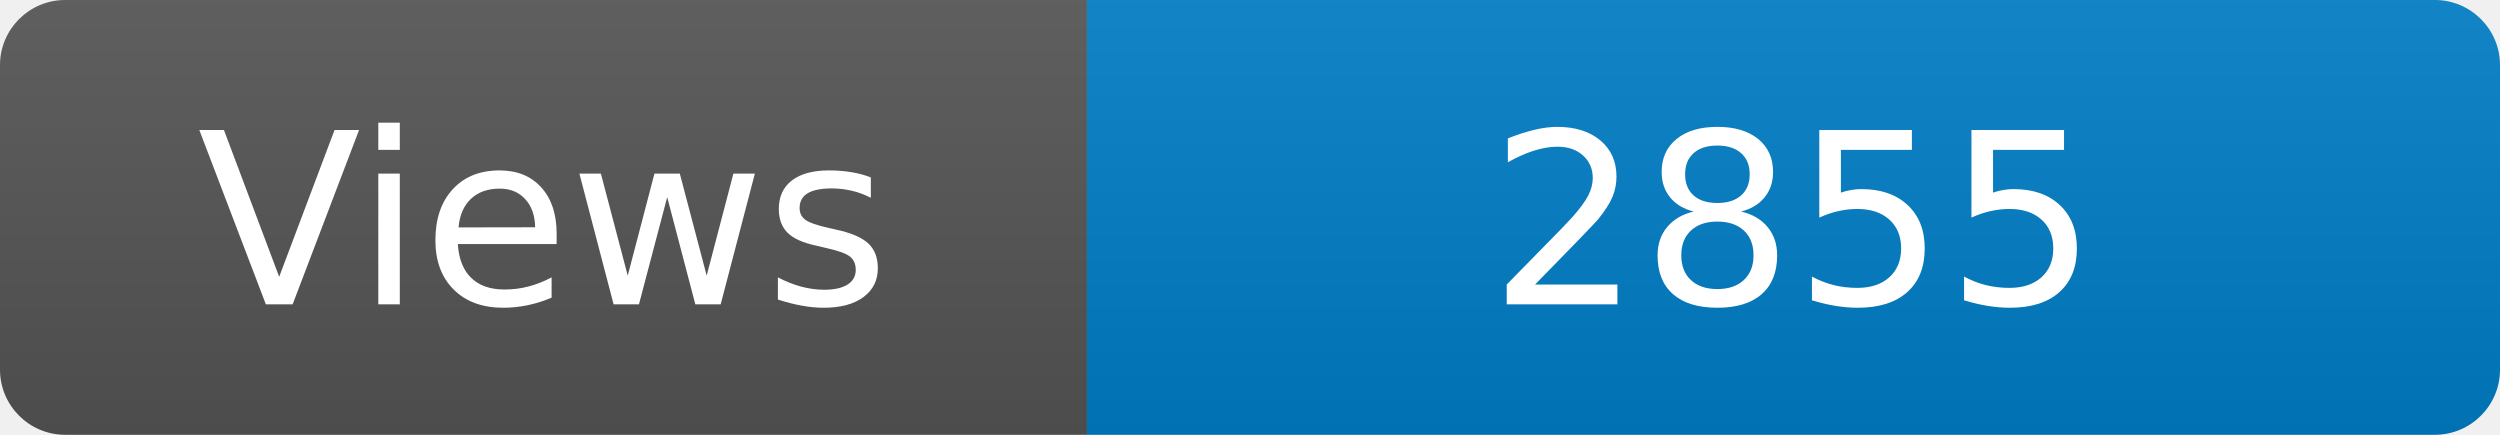
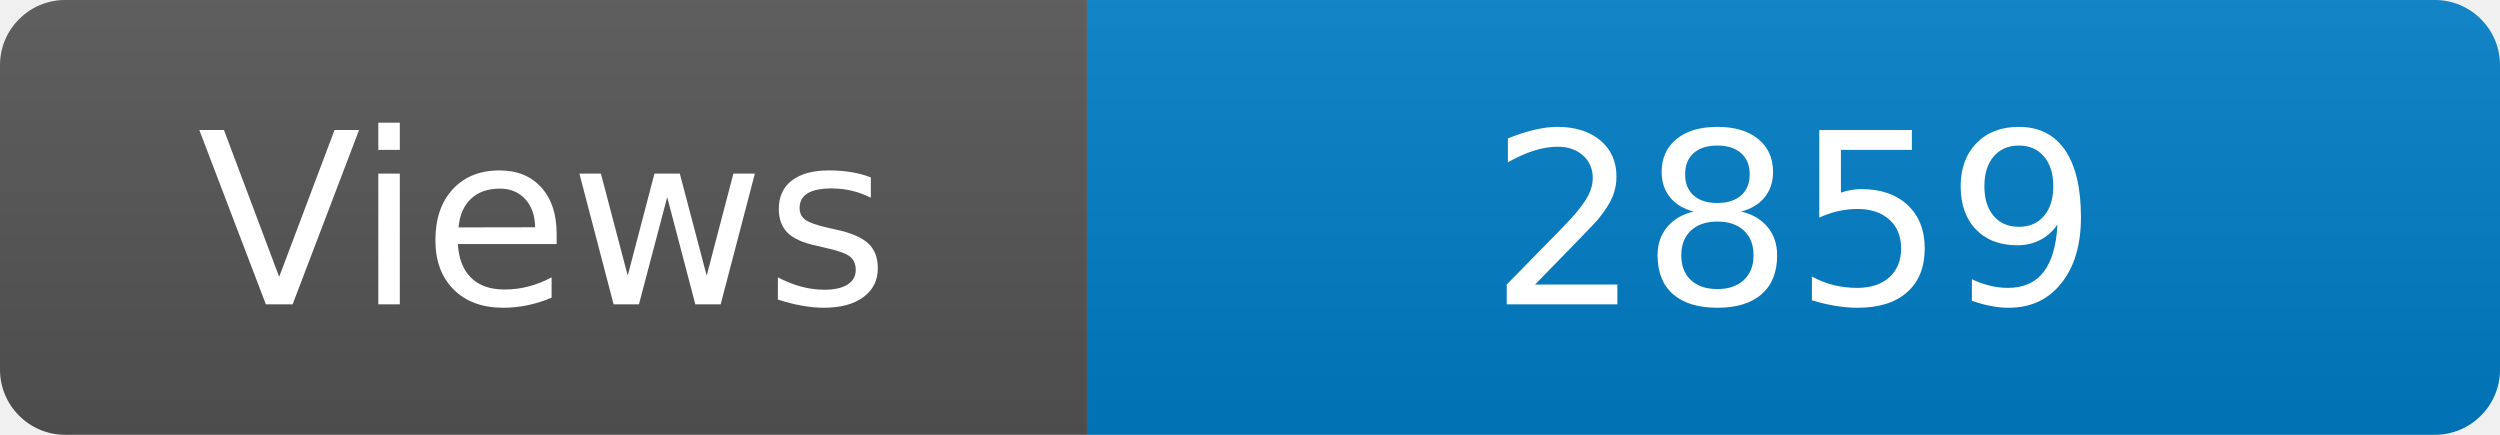
<svg xmlns="http://www.w3.org/2000/svg" width="115" height="20" role="img" aria-label="Maintained?: yes">
  <linearGradient id="s" x2="0" y2="100%">
    <stop offset="0" stop-color="#bbb" stop-opacity=".1" />
    <stop offset="1" stop-opacity=".1" />
  </linearGradient>
  <clipPath id="r">
    <rect width="115" height="20" rx="3" fill="#fff" />
  </clipPath>
  <g clip-path="url(#r)">
    <rect width="50" height="20" fill="#555" />
    <rect x="50" width="160" height="20" fill="#007ec6" />
    <rect width="115" height="20" fill="url(#s)" />
  </g>
  <g fill="#fff" text-anchor="middle" font-family="Verdana,Geneva,DejaVu Sans,sans-serif" font-size="110">
    <text x="250" y="140" transform="scale(.1)" fill="#fff">Views</text>
-     <text x="825" y="140" transform="scale(.1)" fill="#fff">2855</text>
+     <text x="825" y="140" transform="scale(.1)" fill="#fff">2859</text>
  </g>
</svg>
